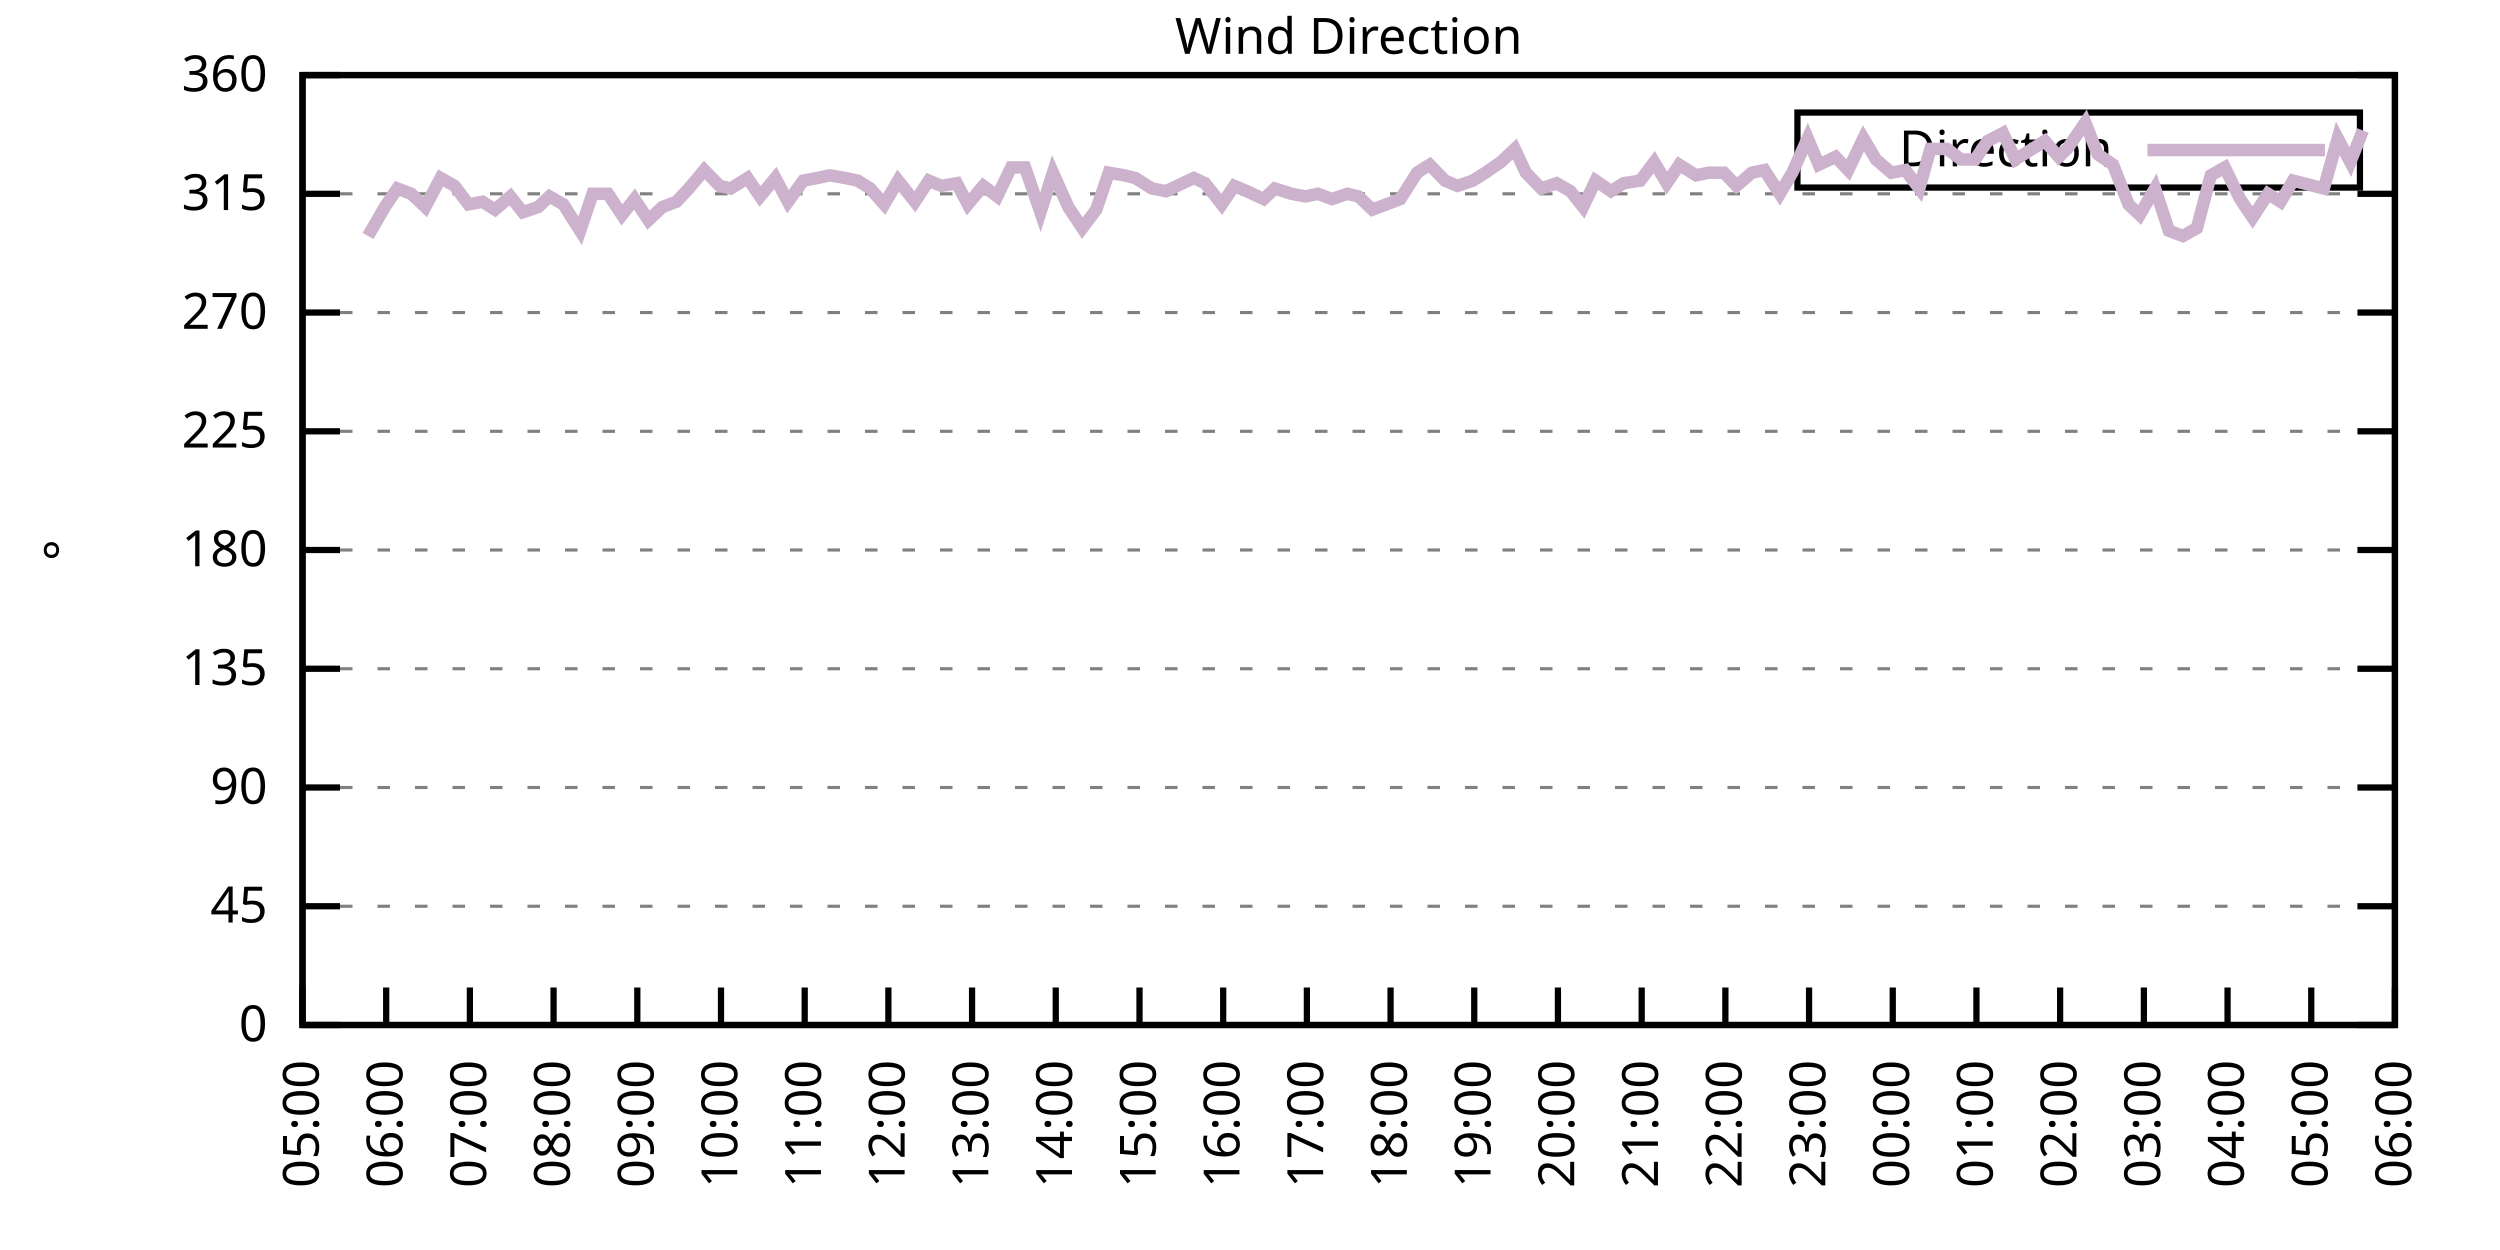
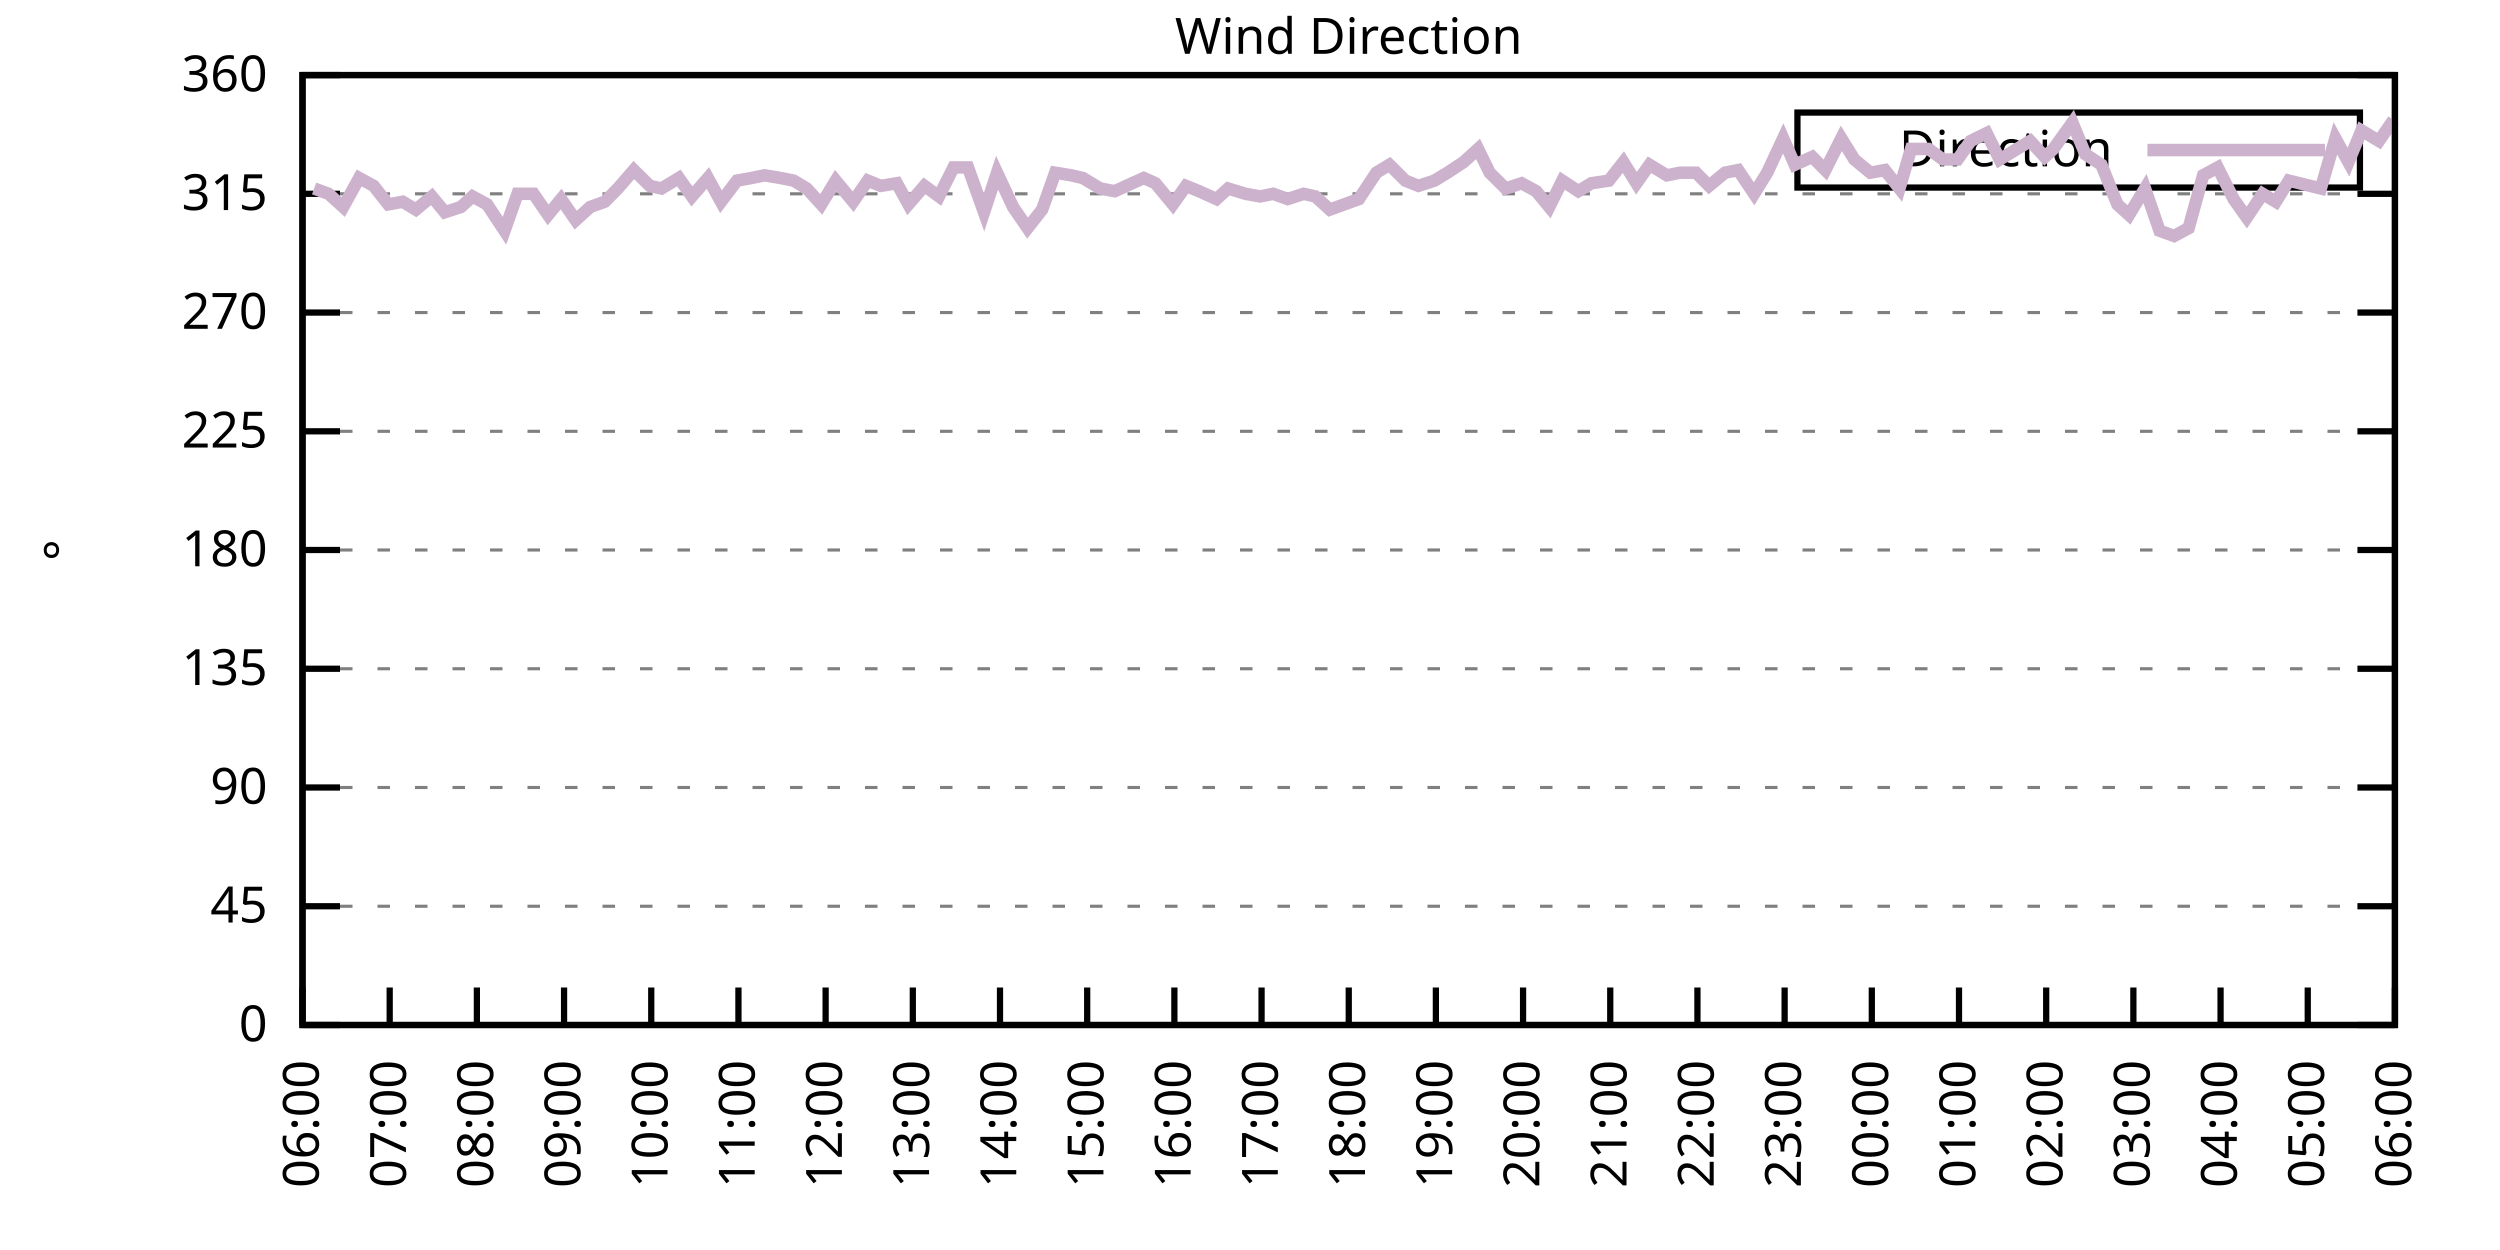
<svg xmlns="http://www.w3.org/2000/svg" xmlns:xlink="http://www.w3.org/1999/xlink" width="400" height="200" viewBox="0 0 400 200">
  <g id="gnuplot_canvas">
    <rect x="0" y="0" width="400" height="200" fill="none" />
    <defs>
      <circle id="gpDot" r="0.5" stroke-width="0.5" stroke="currentColor" />
      <path id="gpPt0" stroke-width="0.333" stroke="currentColor" d="M-1,0 h2 M0,-1 v2" />
      <path id="gpPt1" stroke-width="0.333" stroke="currentColor" d="M-1,-1 L1,1 M1,-1 L-1,1" />
      <path id="gpPt2" stroke-width="0.333" stroke="currentColor" d="M-1,0 L1,0 M0,-1 L0,1 M-1,-1 L1,1 M-1,1 L1,-1" />
      <rect id="gpPt3" stroke-width="0.333" stroke="currentColor" x="-1" y="-1" width="2" height="2" />
      <rect id="gpPt4" stroke-width="0.333" stroke="currentColor" fill="currentColor" x="-1" y="-1" width="2" height="2" />
      <circle id="gpPt5" stroke-width="0.333" stroke="currentColor" cx="0" cy="0" r="1" />
      <use xlink:href="#gpPt5" id="gpPt6" fill="currentColor" stroke="none" />
      <path id="gpPt7" stroke-width="0.333" stroke="currentColor" d="M0,-1.33 L-1.33,0.67 L1.33,0.67 z" />
      <use xlink:href="#gpPt7" id="gpPt8" fill="currentColor" stroke="none" />
      <use xlink:href="#gpPt7" id="gpPt9" stroke="currentColor" transform="rotate(180)" />
      <use xlink:href="#gpPt9" id="gpPt10" fill="currentColor" stroke="none" />
      <use xlink:href="#gpPt3" id="gpPt11" stroke="currentColor" transform="rotate(45)" />
      <use xlink:href="#gpPt11" id="gpPt12" fill="currentColor" stroke="none" />
      <path id="gpPt13" stroke-width="0.333" stroke="currentColor" d="M0,1.330 L1.265,0.411 L0.782,-1.067 L-0.782,-1.076 L-1.265,0.411 z" />
      <use xlink:href="#gpPt13" id="gpPt14" fill="currentColor" stroke="none" />
      <filter id="textbox" filterUnits="objectBoundingBox" x="0" y="0" height="1" width="1">
        <feFlood flood-color="white" flood-opacity="1" result="bgnd" />
        <feComposite in="SourceGraphic" in2="bgnd" operator="atop" />
      </filter>
      <filter id="greybox" filterUnits="objectBoundingBox" x="0" y="0" height="1" width="1">
        <feFlood flood-color="lightgrey" flood-opacity="1" result="grey" />
        <feComposite in="SourceGraphic" in2="grey" operator="atop" />
      </filter>
    </defs>
    <g fill="none" color="white" stroke="currentColor" stroke-width="1.00" stroke-linecap="butt" stroke-linejoin="miter">
</g>
    <g fill="none" color="black" stroke="currentColor" stroke-width="1.00" stroke-linecap="butt" stroke-linejoin="miter">
      <g stroke="none" shape-rendering="crispEdges">
        <polygon fill="rgb(255, 255, 255)" points="48.40,164.00 383.18,164.00 383.18,12.02 48.40,12.02 " />
      </g>
    </g>
    <g fill="none" color="black" stroke="currentColor" stroke-width="1.00" stroke-linecap="butt" stroke-linejoin="miter">
</g>
    <g fill="none" color="black" stroke="black" stroke-width="0.50" stroke-linecap="butt" stroke-linejoin="miter">
</g>
    <g fill="none" color="gray" stroke="currentColor" stroke-width="0.50" stroke-linecap="butt" stroke-linejoin="miter">
      <path stroke="gray" stroke-dasharray="2,4" class="gridline" d="M48.40,164.00 L383.19,164.00  " />
    </g>
    <g fill="none" color="gray" stroke="gray" stroke-width="1.00" stroke-linecap="butt" stroke-linejoin="miter">
</g>
    <g fill="none" color="black" stroke="currentColor" stroke-width="1.00" stroke-linecap="butt" stroke-linejoin="miter">
      <path stroke="black" d="M48.40,164.00 L54.40,164.00 M383.19,164.00 L377.19,164.00  " />
      <g transform="translate(42.80,166.60)" stroke="none" fill="black" font-family="Sans" font-size="8.00" text-anchor="end">
        <text>
          <tspan font-family="Sans"> 0</tspan>
        </text>
      </g>
    </g>
    <g fill="none" color="black" stroke="currentColor" stroke-width="1.00" stroke-linecap="butt" stroke-linejoin="miter">
</g>
    <g fill="none" color="black" stroke="black" stroke-width="0.50" stroke-linecap="butt" stroke-linejoin="miter">
</g>
    <g fill="none" color="gray" stroke="currentColor" stroke-width="0.50" stroke-linecap="butt" stroke-linejoin="miter">
      <path stroke="gray" stroke-dasharray="2,4" class="gridline" d="M48.40,145.00 L383.19,145.00  " />
    </g>
    <g fill="none" color="gray" stroke="gray" stroke-width="1.00" stroke-linecap="butt" stroke-linejoin="miter">
</g>
    <g fill="none" color="black" stroke="currentColor" stroke-width="1.00" stroke-linecap="butt" stroke-linejoin="miter">
      <path stroke="black" d="M48.40,145.00 L54.40,145.00 M383.19,145.00 L377.19,145.00  " />
      <g transform="translate(42.80,147.60)" stroke="none" fill="black" font-family="Sans" font-size="8.00" text-anchor="end">
        <text>
          <tspan font-family="Sans"> 45</tspan>
        </text>
      </g>
    </g>
    <g fill="none" color="black" stroke="currentColor" stroke-width="1.00" stroke-linecap="butt" stroke-linejoin="miter">
</g>
    <g fill="none" color="black" stroke="black" stroke-width="0.50" stroke-linecap="butt" stroke-linejoin="miter">
</g>
    <g fill="none" color="gray" stroke="currentColor" stroke-width="0.50" stroke-linecap="butt" stroke-linejoin="miter">
      <path stroke="gray" stroke-dasharray="2,4" class="gridline" d="M48.40,126.00 L383.19,126.00  " />
    </g>
    <g fill="none" color="gray" stroke="gray" stroke-width="1.00" stroke-linecap="butt" stroke-linejoin="miter">
</g>
    <g fill="none" color="black" stroke="currentColor" stroke-width="1.00" stroke-linecap="butt" stroke-linejoin="miter">
      <path stroke="black" d="M48.40,126.00 L54.40,126.00 M383.19,126.00 L377.19,126.00  " />
      <g transform="translate(42.80,128.60)" stroke="none" fill="black" font-family="Sans" font-size="8.00" text-anchor="end">
        <text>
          <tspan font-family="Sans"> 90</tspan>
        </text>
      </g>
    </g>
    <g fill="none" color="black" stroke="currentColor" stroke-width="1.00" stroke-linecap="butt" stroke-linejoin="miter">
</g>
    <g fill="none" color="black" stroke="black" stroke-width="0.50" stroke-linecap="butt" stroke-linejoin="miter">
</g>
    <g fill="none" color="gray" stroke="currentColor" stroke-width="0.50" stroke-linecap="butt" stroke-linejoin="miter">
      <path stroke="gray" stroke-dasharray="2,4" class="gridline" d="M48.40,107.00 L383.19,107.00  " />
    </g>
    <g fill="none" color="gray" stroke="gray" stroke-width="1.00" stroke-linecap="butt" stroke-linejoin="miter">
</g>
    <g fill="none" color="black" stroke="currentColor" stroke-width="1.00" stroke-linecap="butt" stroke-linejoin="miter">
      <path stroke="black" d="M48.40,107.00 L54.40,107.00 M383.19,107.00 L377.19,107.00  " />
      <g transform="translate(42.80,109.60)" stroke="none" fill="black" font-family="Sans" font-size="8.00" text-anchor="end">
        <text>
          <tspan font-family="Sans"> 135</tspan>
        </text>
      </g>
    </g>
    <g fill="none" color="black" stroke="currentColor" stroke-width="1.00" stroke-linecap="butt" stroke-linejoin="miter">
</g>
    <g fill="none" color="black" stroke="black" stroke-width="0.50" stroke-linecap="butt" stroke-linejoin="miter">
</g>
    <g fill="none" color="gray" stroke="currentColor" stroke-width="0.50" stroke-linecap="butt" stroke-linejoin="miter">
      <path stroke="gray" stroke-dasharray="2,4" class="gridline" d="M48.40,88.00 L383.19,88.00  " />
    </g>
    <g fill="none" color="gray" stroke="gray" stroke-width="1.00" stroke-linecap="butt" stroke-linejoin="miter">
</g>
    <g fill="none" color="black" stroke="currentColor" stroke-width="1.00" stroke-linecap="butt" stroke-linejoin="miter">
      <path stroke="black" d="M48.40,88.00 L54.40,88.00 M383.19,88.00 L377.19,88.00  " />
      <g transform="translate(42.80,90.60)" stroke="none" fill="black" font-family="Sans" font-size="8.00" text-anchor="end">
        <text>
          <tspan font-family="Sans"> 180</tspan>
        </text>
      </g>
    </g>
    <g fill="none" color="black" stroke="currentColor" stroke-width="1.00" stroke-linecap="butt" stroke-linejoin="miter">
</g>
    <g fill="none" color="black" stroke="black" stroke-width="0.50" stroke-linecap="butt" stroke-linejoin="miter">
</g>
    <g fill="none" color="gray" stroke="currentColor" stroke-width="0.50" stroke-linecap="butt" stroke-linejoin="miter">
      <path stroke="gray" stroke-dasharray="2,4" class="gridline" d="M48.40,69.01 L383.19,69.01  " />
    </g>
    <g fill="none" color="gray" stroke="gray" stroke-width="1.00" stroke-linecap="butt" stroke-linejoin="miter">
</g>
    <g fill="none" color="black" stroke="currentColor" stroke-width="1.00" stroke-linecap="butt" stroke-linejoin="miter">
      <path stroke="black" d="M48.40,69.01 L54.40,69.01 M383.19,69.01 L377.19,69.01  " />
      <g transform="translate(42.80,71.61)" stroke="none" fill="black" font-family="Sans" font-size="8.00" text-anchor="end">
        <text>
          <tspan font-family="Sans"> 225</tspan>
        </text>
      </g>
    </g>
    <g fill="none" color="black" stroke="currentColor" stroke-width="1.00" stroke-linecap="butt" stroke-linejoin="miter">
</g>
    <g fill="none" color="black" stroke="black" stroke-width="0.50" stroke-linecap="butt" stroke-linejoin="miter">
</g>
    <g fill="none" color="gray" stroke="currentColor" stroke-width="0.50" stroke-linecap="butt" stroke-linejoin="miter">
      <path stroke="gray" stroke-dasharray="2,4" class="gridline" d="M48.40,50.01 L383.19,50.01  " />
    </g>
    <g fill="none" color="gray" stroke="gray" stroke-width="1.00" stroke-linecap="butt" stroke-linejoin="miter">
</g>
    <g fill="none" color="black" stroke="currentColor" stroke-width="1.00" stroke-linecap="butt" stroke-linejoin="miter">
      <path stroke="black" d="M48.40,50.01 L54.40,50.01 M383.19,50.01 L377.19,50.01  " />
      <g transform="translate(42.80,52.61)" stroke="none" fill="black" font-family="Sans" font-size="8.00" text-anchor="end">
        <text>
          <tspan font-family="Sans"> 270</tspan>
        </text>
      </g>
    </g>
    <g fill="none" color="black" stroke="currentColor" stroke-width="1.00" stroke-linecap="butt" stroke-linejoin="miter">
</g>
    <g fill="none" color="black" stroke="black" stroke-width="0.50" stroke-linecap="butt" stroke-linejoin="miter">
</g>
    <g fill="none" color="gray" stroke="currentColor" stroke-width="0.50" stroke-linecap="butt" stroke-linejoin="miter">
      <path stroke="gray" stroke-dasharray="2,4" class="gridline" d="M48.40,31.01 L383.19,31.01  " />
    </g>
    <g fill="none" color="gray" stroke="gray" stroke-width="1.00" stroke-linecap="butt" stroke-linejoin="miter">
</g>
    <g fill="none" color="black" stroke="currentColor" stroke-width="1.00" stroke-linecap="butt" stroke-linejoin="miter">
      <path stroke="black" d="M48.40,31.01 L54.40,31.01 M383.19,31.01 L377.19,31.01  " />
      <g transform="translate(42.80,33.61)" stroke="none" fill="black" font-family="Sans" font-size="8.00" text-anchor="end">
        <text>
          <tspan font-family="Sans"> 315</tspan>
        </text>
      </g>
    </g>
    <g fill="none" color="black" stroke="currentColor" stroke-width="1.00" stroke-linecap="butt" stroke-linejoin="miter">
</g>
    <g fill="none" color="black" stroke="black" stroke-width="0.50" stroke-linecap="butt" stroke-linejoin="miter">
</g>
    <g fill="none" color="gray" stroke="currentColor" stroke-width="0.50" stroke-linecap="butt" stroke-linejoin="miter">
      <path stroke="gray" stroke-dasharray="2,4" class="gridline" d="M48.40,12.01 L383.19,12.01  " />
    </g>
    <g fill="none" color="gray" stroke="gray" stroke-width="1.00" stroke-linecap="butt" stroke-linejoin="miter">
</g>
    <g fill="none" color="black" stroke="currentColor" stroke-width="1.00" stroke-linecap="butt" stroke-linejoin="miter">
      <path stroke="black" d="M48.40,12.01 L54.40,12.01 M383.19,12.01 L377.19,12.01  " />
      <g transform="translate(42.80,14.61)" stroke="none" fill="black" font-family="Sans" font-size="8.00" text-anchor="end">
        <text>
          <tspan font-family="Sans"> 360</tspan>
        </text>
      </g>
    </g>
    <g fill="none" color="black" stroke="currentColor" stroke-width="1.00" stroke-linecap="butt" stroke-linejoin="miter">
      <path stroke="black" d="M48.40,164.00 L48.40,158.00  " />
      <g transform="translate(51.00,169.60) rotate(270.00)" stroke="none" fill="black" font-family="Sans" font-size="8.00" text-anchor="end">
        <text>
-           <tspan font-family="Sans">05:00</tspan>
-         </text>
-       </g>
-     </g>
-     <g fill="none" color="black" stroke="currentColor" stroke-width="1.00" stroke-linecap="butt" stroke-linejoin="miter">
-       <path stroke="black" d="M61.79,164.00 L61.79,158.00  " />
-       <g transform="translate(64.39,169.60) rotate(270.00)" stroke="none" fill="black" font-family="Sans" font-size="8.00" text-anchor="end">
-         <text>
          <tspan font-family="Sans">06:00</tspan>
        </text>
      </g>
    </g>
    <g fill="none" color="black" stroke="currentColor" stroke-width="1.00" stroke-linecap="butt" stroke-linejoin="miter">
-       <path stroke="black" d="M75.18,164.00 L75.18,158.00  " />
-       <g transform="translate(77.78,169.60) rotate(270.00)" stroke="none" fill="black" font-family="Sans" font-size="8.00" text-anchor="end">
+       <path stroke="black" d="M62.35,164.00 L62.35,158.00  " />
+       <g transform="translate(64.95,169.60) rotate(270.00)" stroke="none" fill="black" font-family="Sans" font-size="8.00" text-anchor="end">
        <text>
          <tspan font-family="Sans">07:00</tspan>
        </text>
      </g>
    </g>
    <g fill="none" color="black" stroke="currentColor" stroke-width="1.00" stroke-linecap="butt" stroke-linejoin="miter">
-       <path stroke="black" d="M88.57,164.00 L88.57,158.00  " />
-       <g transform="translate(91.17,169.60) rotate(270.00)" stroke="none" fill="black" font-family="Sans" font-size="8.00" text-anchor="end">
+       <path stroke="black" d="M76.30,164.00 L76.30,158.00  " />
+       <g transform="translate(78.90,169.60) rotate(270.00)" stroke="none" fill="black" font-family="Sans" font-size="8.00" text-anchor="end">
        <text>
          <tspan font-family="Sans">08:00</tspan>
        </text>
      </g>
    </g>
    <g fill="none" color="black" stroke="currentColor" stroke-width="1.00" stroke-linecap="butt" stroke-linejoin="miter">
-       <path stroke="black" d="M101.97,164.00 L101.97,158.00  " />
-       <g transform="translate(104.57,169.60) rotate(270.00)" stroke="none" fill="black" font-family="Sans" font-size="8.00" text-anchor="end">
+       <path stroke="black" d="M90.25,164.00 L90.25,158.00  " />
+       <g transform="translate(92.85,169.60) rotate(270.00)" stroke="none" fill="black" font-family="Sans" font-size="8.00" text-anchor="end">
        <text>
          <tspan font-family="Sans">09:00</tspan>
        </text>
      </g>
    </g>
    <g fill="none" color="black" stroke="currentColor" stroke-width="1.00" stroke-linecap="butt" stroke-linejoin="miter">
-       <path stroke="black" d="M115.36,164.00 L115.36,158.00  " />
-       <g transform="translate(117.96,169.60) rotate(270.00)" stroke="none" fill="black" font-family="Sans" font-size="8.00" text-anchor="end">
+       <path stroke="black" d="M104.20,164.00 L104.20,158.00  " />
+       <g transform="translate(106.80,169.60) rotate(270.00)" stroke="none" fill="black" font-family="Sans" font-size="8.00" text-anchor="end">
        <text>
          <tspan font-family="Sans">10:00</tspan>
        </text>
      </g>
    </g>
    <g fill="none" color="black" stroke="currentColor" stroke-width="1.00" stroke-linecap="butt" stroke-linejoin="miter">
-       <path stroke="black" d="M128.75,164.00 L128.75,158.00  " />
-       <g transform="translate(131.35,169.60) rotate(270.00)" stroke="none" fill="black" font-family="Sans" font-size="8.00" text-anchor="end">
+       <path stroke="black" d="M118.15,164.00 L118.15,158.00  " />
+       <g transform="translate(120.75,169.60) rotate(270.00)" stroke="none" fill="black" font-family="Sans" font-size="8.00" text-anchor="end">
        <text>
          <tspan font-family="Sans">11:00</tspan>
        </text>
      </g>
    </g>
    <g fill="none" color="black" stroke="currentColor" stroke-width="1.00" stroke-linecap="butt" stroke-linejoin="miter">
-       <path stroke="black" d="M142.14,164.00 L142.14,158.00  " />
-       <g transform="translate(144.74,169.60) rotate(270.00)" stroke="none" fill="black" font-family="Sans" font-size="8.00" text-anchor="end">
+       <path stroke="black" d="M132.10,164.00 L132.10,158.00  " />
+       <g transform="translate(134.70,169.60) rotate(270.00)" stroke="none" fill="black" font-family="Sans" font-size="8.00" text-anchor="end">
        <text>
          <tspan font-family="Sans">12:00</tspan>
        </text>
      </g>
    </g>
    <g fill="none" color="black" stroke="currentColor" stroke-width="1.00" stroke-linecap="butt" stroke-linejoin="miter">
-       <path stroke="black" d="M155.53,164.00 L155.53,158.00  " />
-       <g transform="translate(158.13,169.60) rotate(270.00)" stroke="none" fill="black" font-family="Sans" font-size="8.00" text-anchor="end">
+       <path stroke="black" d="M146.05,164.00 L146.05,158.00  " />
+       <g transform="translate(148.65,169.60) rotate(270.00)" stroke="none" fill="black" font-family="Sans" font-size="8.00" text-anchor="end">
        <text>
          <tspan font-family="Sans">13:00</tspan>
        </text>
      </g>
    </g>
    <g fill="none" color="black" stroke="currentColor" stroke-width="1.00" stroke-linecap="butt" stroke-linejoin="miter">
-       <path stroke="black" d="M168.92,164.00 L168.92,158.00  " />
-       <g transform="translate(171.52,169.60) rotate(270.00)" stroke="none" fill="black" font-family="Sans" font-size="8.00" text-anchor="end">
+       <path stroke="black" d="M160.00,164.00 L160.00,158.00  " />
+       <g transform="translate(162.60,169.60) rotate(270.00)" stroke="none" fill="black" font-family="Sans" font-size="8.00" text-anchor="end">
        <text>
          <tspan font-family="Sans">14:00</tspan>
        </text>
      </g>
    </g>
    <g fill="none" color="black" stroke="currentColor" stroke-width="1.00" stroke-linecap="butt" stroke-linejoin="miter">
-       <path stroke="black" d="M182.32,164.00 L182.32,158.00  " />
-       <g transform="translate(184.92,169.60) rotate(270.00)" stroke="none" fill="black" font-family="Sans" font-size="8.00" text-anchor="end">
+       <path stroke="black" d="M173.95,164.00 L173.95,158.00  " />
+       <g transform="translate(176.55,169.60) rotate(270.00)" stroke="none" fill="black" font-family="Sans" font-size="8.00" text-anchor="end">
        <text>
          <tspan font-family="Sans">15:00</tspan>
        </text>
      </g>
    </g>
    <g fill="none" color="black" stroke="currentColor" stroke-width="1.00" stroke-linecap="butt" stroke-linejoin="miter">
-       <path stroke="black" d="M195.71,164.00 L195.71,158.00  " />
-       <g transform="translate(198.31,169.60) rotate(270.00)" stroke="none" fill="black" font-family="Sans" font-size="8.00" text-anchor="end">
+       <path stroke="black" d="M187.90,164.00 L187.90,158.00  " />
+       <g transform="translate(190.50,169.60) rotate(270.00)" stroke="none" fill="black" font-family="Sans" font-size="8.00" text-anchor="end">
        <text>
          <tspan font-family="Sans">16:00</tspan>
        </text>
      </g>
    </g>
    <g fill="none" color="black" stroke="currentColor" stroke-width="1.00" stroke-linecap="butt" stroke-linejoin="miter">
-       <path stroke="black" d="M209.10,164.00 L209.10,158.00  " />
-       <g transform="translate(211.70,169.60) rotate(270.00)" stroke="none" fill="black" font-family="Sans" font-size="8.00" text-anchor="end">
+       <path stroke="black" d="M201.85,164.00 L201.85,158.00  " />
+       <g transform="translate(204.45,169.60) rotate(270.00)" stroke="none" fill="black" font-family="Sans" font-size="8.00" text-anchor="end">
        <text>
          <tspan font-family="Sans">17:00</tspan>
        </text>
      </g>
    </g>
    <g fill="none" color="black" stroke="currentColor" stroke-width="1.00" stroke-linecap="butt" stroke-linejoin="miter">
-       <path stroke="black" d="M222.49,164.00 L222.49,158.00  " />
-       <g transform="translate(225.09,169.60) rotate(270.00)" stroke="none" fill="black" font-family="Sans" font-size="8.00" text-anchor="end">
+       <path stroke="black" d="M215.80,164.00 L215.80,158.00  " />
+       <g transform="translate(218.40,169.60) rotate(270.00)" stroke="none" fill="black" font-family="Sans" font-size="8.00" text-anchor="end">
        <text>
          <tspan font-family="Sans">18:00</tspan>
        </text>
      </g>
    </g>
    <g fill="none" color="black" stroke="currentColor" stroke-width="1.00" stroke-linecap="butt" stroke-linejoin="miter">
-       <path stroke="black" d="M235.88,164.00 L235.88,158.00  " />
-       <g transform="translate(238.48,169.60) rotate(270.00)" stroke="none" fill="black" font-family="Sans" font-size="8.00" text-anchor="end">
+       <path stroke="black" d="M229.74,164.00 L229.74,158.00  " />
+       <g transform="translate(232.34,169.60) rotate(270.00)" stroke="none" fill="black" font-family="Sans" font-size="8.00" text-anchor="end">
        <text>
          <tspan font-family="Sans">19:00</tspan>
        </text>
      </g>
    </g>
    <g fill="none" color="black" stroke="currentColor" stroke-width="1.00" stroke-linecap="butt" stroke-linejoin="miter">
-       <path stroke="black" d="M249.27,164.00 L249.27,158.00  " />
-       <g transform="translate(251.87,169.60) rotate(270.00)" stroke="none" fill="black" font-family="Sans" font-size="8.00" text-anchor="end">
+       <path stroke="black" d="M243.69,164.00 L243.69,158.00  " />
+       <g transform="translate(246.29,169.60) rotate(270.00)" stroke="none" fill="black" font-family="Sans" font-size="8.00" text-anchor="end">
        <text>
          <tspan font-family="Sans">20:00</tspan>
        </text>
      </g>
    </g>
    <g fill="none" color="black" stroke="currentColor" stroke-width="1.00" stroke-linecap="butt" stroke-linejoin="miter">
-       <path stroke="black" d="M262.67,164.00 L262.67,158.00  " />
-       <g transform="translate(265.27,169.60) rotate(270.00)" stroke="none" fill="black" font-family="Sans" font-size="8.00" text-anchor="end">
+       <path stroke="black" d="M257.64,164.00 L257.64,158.00  " />
+       <g transform="translate(260.24,169.60) rotate(270.00)" stroke="none" fill="black" font-family="Sans" font-size="8.00" text-anchor="end">
        <text>
          <tspan font-family="Sans">21:00</tspan>
        </text>
      </g>
    </g>
    <g fill="none" color="black" stroke="currentColor" stroke-width="1.00" stroke-linecap="butt" stroke-linejoin="miter">
-       <path stroke="black" d="M276.06,164.00 L276.06,158.00  " />
-       <g transform="translate(278.66,169.60) rotate(270.00)" stroke="none" fill="black" font-family="Sans" font-size="8.00" text-anchor="end">
+       <path stroke="black" d="M271.59,164.00 L271.59,158.00  " />
+       <g transform="translate(274.19,169.60) rotate(270.00)" stroke="none" fill="black" font-family="Sans" font-size="8.00" text-anchor="end">
        <text>
          <tspan font-family="Sans">22:00</tspan>
        </text>
      </g>
    </g>
    <g fill="none" color="black" stroke="currentColor" stroke-width="1.00" stroke-linecap="butt" stroke-linejoin="miter">
-       <path stroke="black" d="M289.45,164.00 L289.45,158.00  " />
-       <g transform="translate(292.05,169.60) rotate(270.00)" stroke="none" fill="black" font-family="Sans" font-size="8.00" text-anchor="end">
+       <path stroke="black" d="M285.54,164.00 L285.54,158.00  " />
+       <g transform="translate(288.14,169.60) rotate(270.00)" stroke="none" fill="black" font-family="Sans" font-size="8.00" text-anchor="end">
        <text>
          <tspan font-family="Sans">23:00</tspan>
        </text>
      </g>
    </g>
    <g fill="none" color="black" stroke="currentColor" stroke-width="1.00" stroke-linecap="butt" stroke-linejoin="miter">
-       <path stroke="black" d="M302.84,164.00 L302.84,158.00  " />
-       <g transform="translate(305.44,169.60) rotate(270.00)" stroke="none" fill="black" font-family="Sans" font-size="8.00" text-anchor="end">
+       <path stroke="black" d="M299.49,164.00 L299.49,158.00  " />
+       <g transform="translate(302.09,169.60) rotate(270.00)" stroke="none" fill="black" font-family="Sans" font-size="8.00" text-anchor="end">
        <text>
          <tspan font-family="Sans">00:00</tspan>
        </text>
      </g>
    </g>
    <g fill="none" color="black" stroke="currentColor" stroke-width="1.00" stroke-linecap="butt" stroke-linejoin="miter">
-       <path stroke="black" d="M316.23,164.00 L316.23,158.00  " />
-       <g transform="translate(318.83,169.60) rotate(270.00)" stroke="none" fill="black" font-family="Sans" font-size="8.00" text-anchor="end">
+       <path stroke="black" d="M313.44,164.00 L313.44,158.00  " />
+       <g transform="translate(316.04,169.60) rotate(270.00)" stroke="none" fill="black" font-family="Sans" font-size="8.00" text-anchor="end">
        <text>
          <tspan font-family="Sans">01:00</tspan>
        </text>
      </g>
    </g>
    <g fill="none" color="black" stroke="currentColor" stroke-width="1.00" stroke-linecap="butt" stroke-linejoin="miter">
-       <path stroke="black" d="M329.62,164.00 L329.62,158.00  " />
-       <g transform="translate(332.22,169.60) rotate(270.00)" stroke="none" fill="black" font-family="Sans" font-size="8.00" text-anchor="end">
+       <path stroke="black" d="M327.39,164.00 L327.39,158.00  " />
+       <g transform="translate(329.99,169.60) rotate(270.00)" stroke="none" fill="black" font-family="Sans" font-size="8.00" text-anchor="end">
        <text>
          <tspan font-family="Sans">02:00</tspan>
        </text>
      </g>
    </g>
    <g fill="none" color="black" stroke="currentColor" stroke-width="1.00" stroke-linecap="butt" stroke-linejoin="miter">
-       <path stroke="black" d="M343.02,164.00 L343.02,158.00  " />
-       <g transform="translate(345.62,169.60) rotate(270.00)" stroke="none" fill="black" font-family="Sans" font-size="8.00" text-anchor="end">
+       <path stroke="black" d="M341.34,164.00 L341.34,158.00  " />
+       <g transform="translate(343.94,169.60) rotate(270.00)" stroke="none" fill="black" font-family="Sans" font-size="8.00" text-anchor="end">
        <text>
          <tspan font-family="Sans">03:00</tspan>
        </text>
      </g>
    </g>
    <g fill="none" color="black" stroke="currentColor" stroke-width="1.00" stroke-linecap="butt" stroke-linejoin="miter">
-       <path stroke="black" d="M356.41,164.00 L356.41,158.00  " />
-       <g transform="translate(359.01,169.60) rotate(270.00)" stroke="none" fill="black" font-family="Sans" font-size="8.00" text-anchor="end">
+       <path stroke="black" d="M355.29,164.00 L355.29,158.00  " />
+       <g transform="translate(357.89,169.60) rotate(270.00)" stroke="none" fill="black" font-family="Sans" font-size="8.00" text-anchor="end">
        <text>
          <tspan font-family="Sans">04:00</tspan>
        </text>
      </g>
    </g>
    <g fill="none" color="black" stroke="currentColor" stroke-width="1.00" stroke-linecap="butt" stroke-linejoin="miter">
-       <path stroke="black" d="M369.80,164.00 L369.80,158.00  " />
-       <g transform="translate(372.40,169.60) rotate(270.00)" stroke="none" fill="black" font-family="Sans" font-size="8.00" text-anchor="end">
+       <path stroke="black" d="M369.24,164.00 L369.24,158.00  " />
+       <g transform="translate(371.84,169.60) rotate(270.00)" stroke="none" fill="black" font-family="Sans" font-size="8.00" text-anchor="end">
        <text>
          <tspan font-family="Sans">05:00</tspan>
        </text>
      </g>
    </g>
    <g fill="none" color="black" stroke="currentColor" stroke-width="1.00" stroke-linecap="butt" stroke-linejoin="miter">
      <path stroke="black" d="M383.19,164.00 L383.19,158.00  " />
      <g transform="translate(385.79,169.60) rotate(270.00)" stroke="none" fill="black" font-family="Sans" font-size="8.00" text-anchor="end">
        <text>
          <tspan font-family="Sans">06:00</tspan>
        </text>
      </g>
    </g>
    <g fill="none" color="black" stroke="currentColor" stroke-width="1.00" stroke-linecap="butt" stroke-linejoin="miter">
</g>
    <g fill="none" color="black" stroke="currentColor" stroke-width="1.00" stroke-linecap="butt" stroke-linejoin="miter">
      <path stroke="black" d="M48.40,12.01 L48.40,164.00 L383.19,164.00 L383.19,12.01 L48.40,12.01 Z  " />
    </g>
    <g fill="none" color="black" stroke="currentColor" stroke-width="1.00" stroke-linecap="butt" stroke-linejoin="miter">
</g>
    <g fill="none" color="black" stroke="currentColor" stroke-width="1.00" stroke-linecap="butt" stroke-linejoin="miter">
      <path stroke="black" d="M287.59,30.01 L287.59,18.01 L377.59,18.01 L377.59,30.01 L287.59,30.01 Z  " />
    </g>
    <g id="Wind_direction_plot_1">
      <g fill="none" color="white" stroke="black" stroke-width="2.00" stroke-linecap="butt" stroke-linejoin="miter">
</g>
      <g fill="none" color="black" stroke="currentColor" stroke-width="2.00" stroke-linecap="butt" stroke-linejoin="miter">
        <g transform="translate(337.99,26.61)" stroke="none" fill="black" font-family="Sans" font-size="8.00" text-anchor="end">
          <text>
            <tspan font-family="Sans">Direction</tspan>
          </text>
        </g>
      </g>
      <g fill="none" color="black" stroke="currentColor" stroke-width="2.00" stroke-linecap="butt" stroke-linejoin="miter">
-         <path stroke="rgb(204, 178, 204)" d="M343.59,24.01 L371.99,24.01 M58.89,37.76 L61.57,33.12 L63.58,30.16 L65.81,31.01 L68.04,33.12 L70.50,28.48   L72.73,29.74 L74.96,32.70 L77.19,32.28 L79.20,33.54 L81.66,31.43 L83.66,33.96 L86.12,33.12 L87.91,31.43   L90.14,32.70 L92.82,36.92 L94.82,31.01 L97.28,31.01 L99.51,34.39 L101.52,31.85 L103.75,35.23 L105.98,33.12   L108.22,32.28 L110.22,30.16 L112.68,27.21 L115.13,29.74 L116.92,30.16 L119.60,28.48 L121.61,31.43 L124.06,28.48   L126.07,32.28 L128.53,28.90 L130.76,28.48 L132.77,28.05 L135.22,28.48 L137.23,28.90 L139.24,30.16 L141.47,32.70   L143.70,28.90 L146.38,32.28 L148.61,28.90 L150.62,29.74 L153.08,29.32 L154.86,32.70 L157.32,29.74 L159.55,31.43   L161.78,26.79 L164.01,26.79 L166.47,33.96 L168.48,27.63 L170.93,33.12 L173.17,36.50 L175.40,33.54 L177.41,27.63   L179.86,28.05 L181.65,28.48 L184.32,30.16 L186.56,30.59 L188.34,29.74 L191.02,28.48 L192.81,29.32 L195.48,32.70   L197.49,29.74 L199.50,30.59 L202.18,31.85 L203.97,30.16 L206.64,31.01 L208.88,31.43 L210.88,31.01 L213.12,31.85   L215.57,31.01 L217.36,31.43 L219.59,33.54 L224.05,31.85 L226.73,27.63 L228.74,26.36 L231.20,28.90 L233.20,29.74   L235.66,28.90 L237.67,27.63 L240.12,25.94 L242.36,23.83 L244.14,27.63 L246.60,30.16 L249.05,29.32 L251.28,30.59   L253.29,33.12 L255.30,28.90 L257.76,30.59 L259.76,29.32 L262.44,28.90 L264.67,25.94 L266.68,29.32 L268.69,26.36   L271.37,28.05 L273.38,27.63 L275.83,27.63 L277.84,29.74 L280.30,27.63 L282.31,27.21 L284.76,31.01 L286.77,27.63   L289.23,22.14 L291.01,26.36 L293.69,25.10 L295.70,27.21 L298.15,22.14 L300.16,25.52 L302.62,27.63 L304.85,27.21   L307.08,30.16 L308.87,23.83 L311.54,23.83 L313.78,25.52 L316.01,25.52 L318.02,22.56 L320.47,21.30 L322.48,25.52   L324.49,24.25 L327.17,22.56 L329.40,25.10 L330.74,23.83 L333.64,19.61 L335.65,24.68 L338.10,26.36 L340.56,32.70   L342.35,34.39 L344.80,30.16 L347.03,36.92 L349.26,37.76 L351.50,36.50 L353.73,28.05 L355.96,26.79 L358.42,31.85   L360.42,34.81 L362.88,31.01 L364.89,32.28 L366.90,28.90 L371.81,30.16 L374.04,22.14 L376.05,25.94 L378.06,20.88    " />
+         <path stroke="rgb(204, 178, 204)" d="M343.59,24.01 L371.99,24.01 M50.26,30.16 L52.58,31.01 L54.91,33.12 L57.47,28.48 L59.79,29.74 L62.12,32.70   L64.44,32.28 L66.53,33.54 L69.09,31.43 L71.18,33.96 L73.74,33.12 L75.60,31.43 L77.93,32.70 L80.72,36.92   L82.81,31.01 L85.37,31.01 L87.69,34.39 L89.78,31.85 L92.11,35.23 L94.43,33.12 L96.76,32.28 L98.85,30.16   L101.41,27.21 L103.97,29.74 L105.83,30.16 L108.62,28.48 L110.71,31.43 L113.27,28.48 L115.36,32.28 L117.92,28.90   L120.24,28.48 L122.33,28.05 L124.89,28.48 L126.98,28.90 L129.08,30.16 L131.40,32.70 L133.72,28.90 L136.51,32.28   L138.84,28.90 L140.93,29.74 L143.49,29.32 L145.35,32.70 L147.91,29.74 L150.23,31.43 L152.56,26.79 L154.88,26.79   L157.44,33.96 L159.53,27.63 L162.09,33.12 L164.41,36.50 L166.74,33.54 L168.83,27.63 L171.39,28.05 L173.25,28.48   L176.04,30.16 L178.36,30.59 L180.22,29.74 L183.01,28.48 L184.87,29.32 L187.66,32.70 L189.76,29.74 L191.85,30.59   L194.64,31.85 L196.50,30.16 L199.29,31.01 L201.61,31.43 L203.71,31.01 L206.03,31.85 L208.59,31.01 L210.45,31.43   L212.77,33.54 L217.42,31.85 L220.21,27.63 L222.30,26.36 L224.86,28.90 L226.95,29.74 L229.51,28.90 L231.60,27.63   L234.16,25.94 L236.49,23.83 L238.35,27.63 L240.90,30.16 L243.46,29.32 L245.79,30.59 L247.88,33.12 L249.97,28.90   L252.53,30.59 L254.62,29.32 L257.41,28.90 L259.74,25.94 L261.83,29.32 L263.92,26.36 L266.71,28.05 L268.80,27.63   L271.36,27.63 L273.45,29.74 L276.01,27.63 L278.10,27.21 L280.66,31.01 L282.75,27.63 L285.31,22.14 L287.17,26.36   L289.96,25.10 L292.05,27.21 L294.61,22.14 L296.70,25.52 L299.26,27.63 L301.58,27.21 L303.91,30.16 L305.77,23.83   L308.56,23.83 L310.88,25.52 L313.21,25.52 L315.30,22.56 L317.86,21.30 L319.95,25.52 L322.04,24.25 L324.83,22.56   L327.16,25.10 L328.55,23.83 L331.58,19.61 L333.67,24.68 L336.23,26.36 L338.78,32.70 L340.64,34.39 L343.20,30.16   L345.53,36.92 L347.85,37.76 L350.18,36.50 L352.50,28.05 L354.83,26.79 L357.38,31.85 L359.48,34.81 L362.03,31.01   L364.13,32.28 L366.22,28.90 L371.33,30.16 L373.66,22.14 L375.75,25.94 L377.84,20.88 L380.63,22.56 L382.96,19.19    " />
      </g>
    </g>
    <g fill="none" color="black" stroke="currentColor" stroke-width="2.00" stroke-linecap="butt" stroke-linejoin="miter">
</g>
    <g fill="none" color="black" stroke="black" stroke-width="1.00" stroke-linecap="butt" stroke-linejoin="miter">
</g>
    <g fill="none" color="black" stroke="currentColor" stroke-width="1.00" stroke-linecap="butt" stroke-linejoin="miter">
      <path stroke="black" d="M48.40,12.01 L48.40,164.00 L383.19,164.00 L383.19,12.01 L48.40,12.01 Z  " />
      <g transform="translate(12.80,88.01) rotate(270.00)" stroke="none" fill="black" font-family="Sans" font-size="8.00" text-anchor="middle">
        <text>
          <tspan font-family="Sans">°</tspan>
        </text>
      </g>
    </g>
    <g fill="none" color="black" stroke="currentColor" stroke-width="1.00" stroke-linecap="butt" stroke-linejoin="miter">
</g>
    <g fill="none" color="black" stroke="currentColor" stroke-width="1.00" stroke-linecap="butt" stroke-linejoin="miter">
      <g transform="translate(215.79,8.61)" stroke="none" fill="black" font-family="Sans" font-size="8.00" text-anchor="middle">
        <text>
          <tspan font-family="Sans">Wind Direction</tspan>
        </text>
      </g>
    </g>
    <g fill="none" color="black" stroke="currentColor" stroke-width="1.00" stroke-linecap="butt" stroke-linejoin="miter">
</g>
  </g>
</svg>
